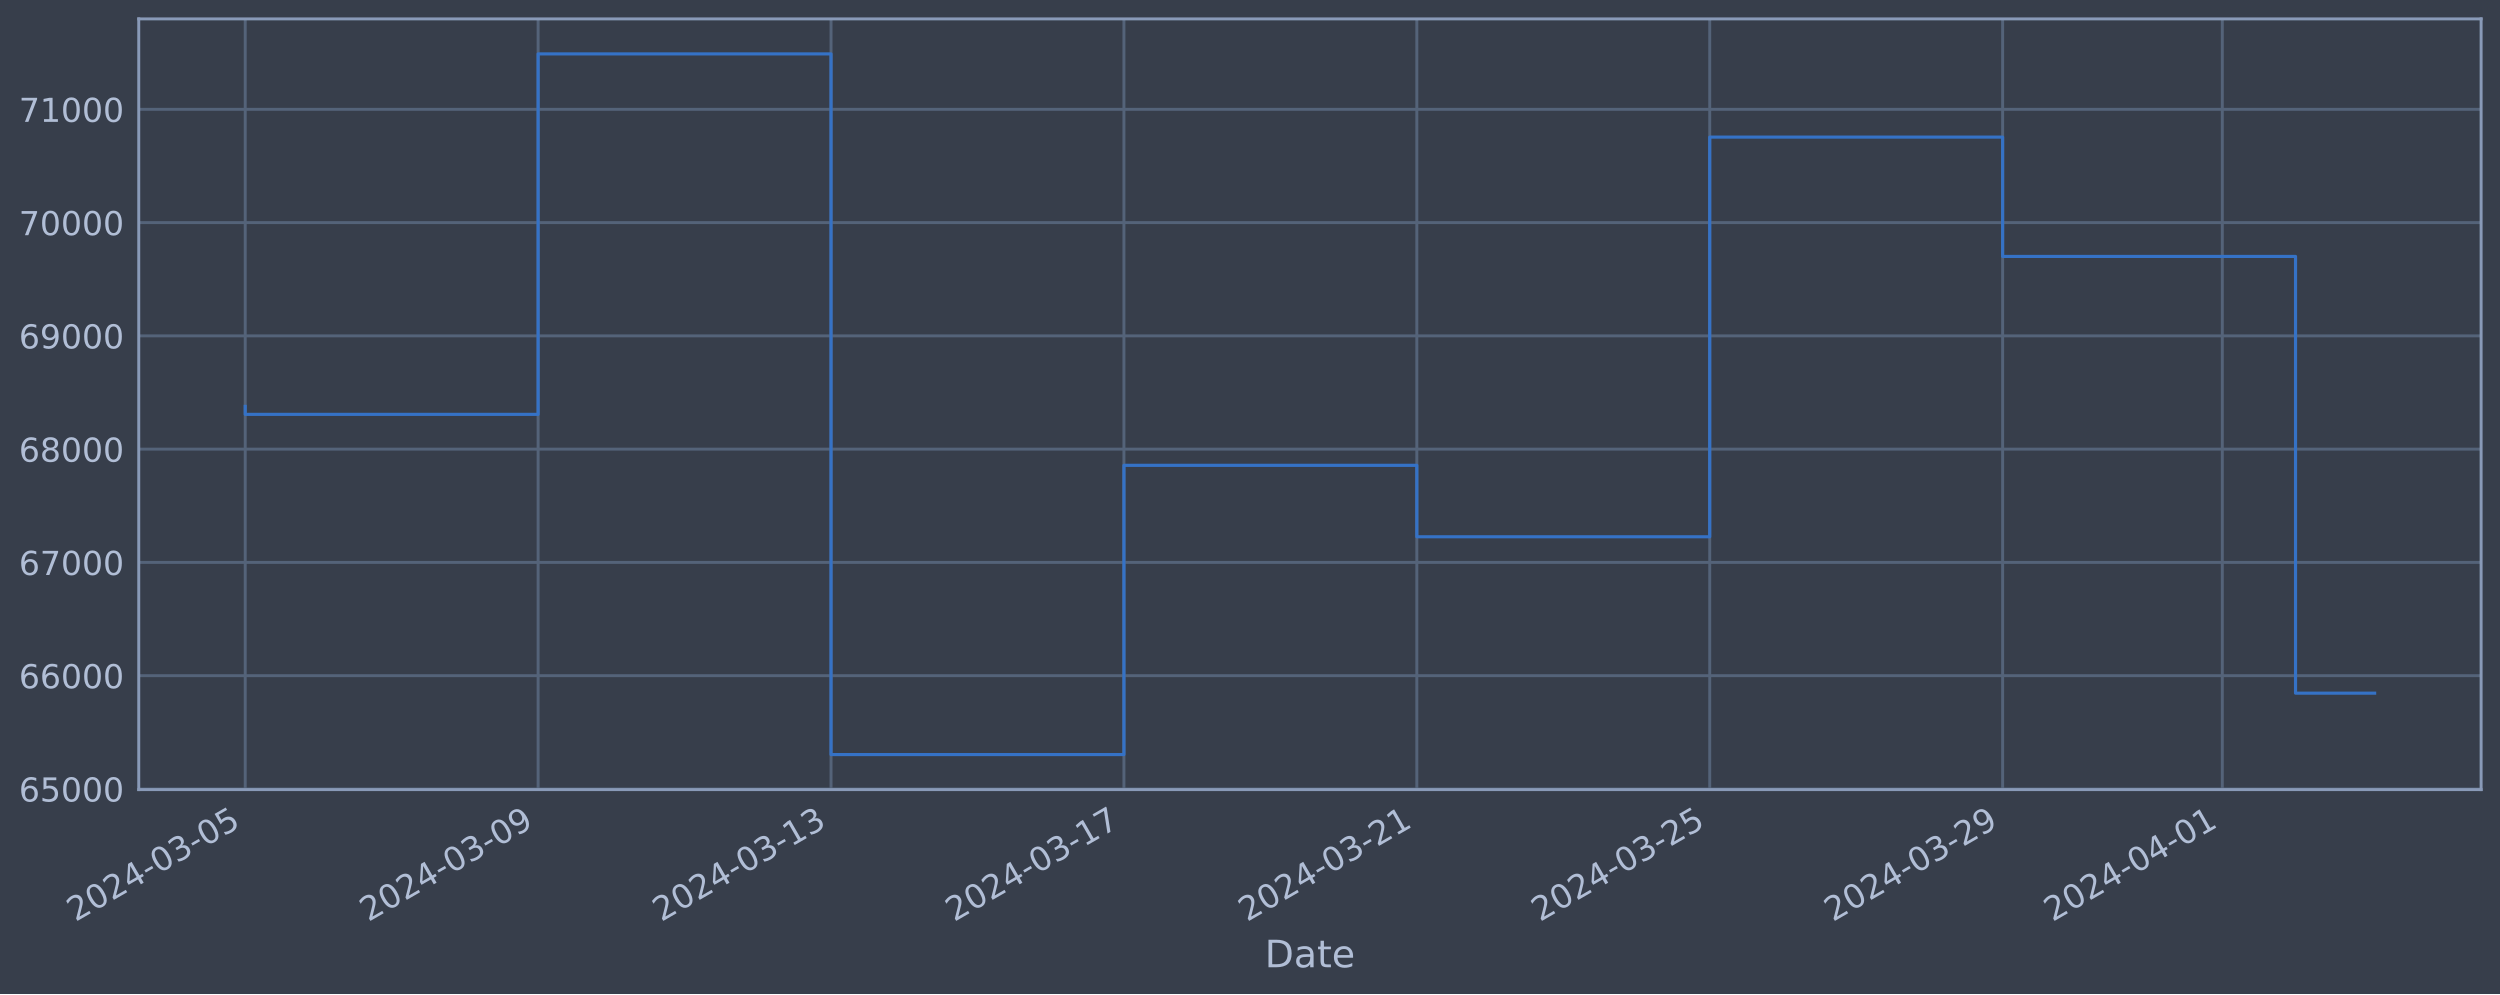
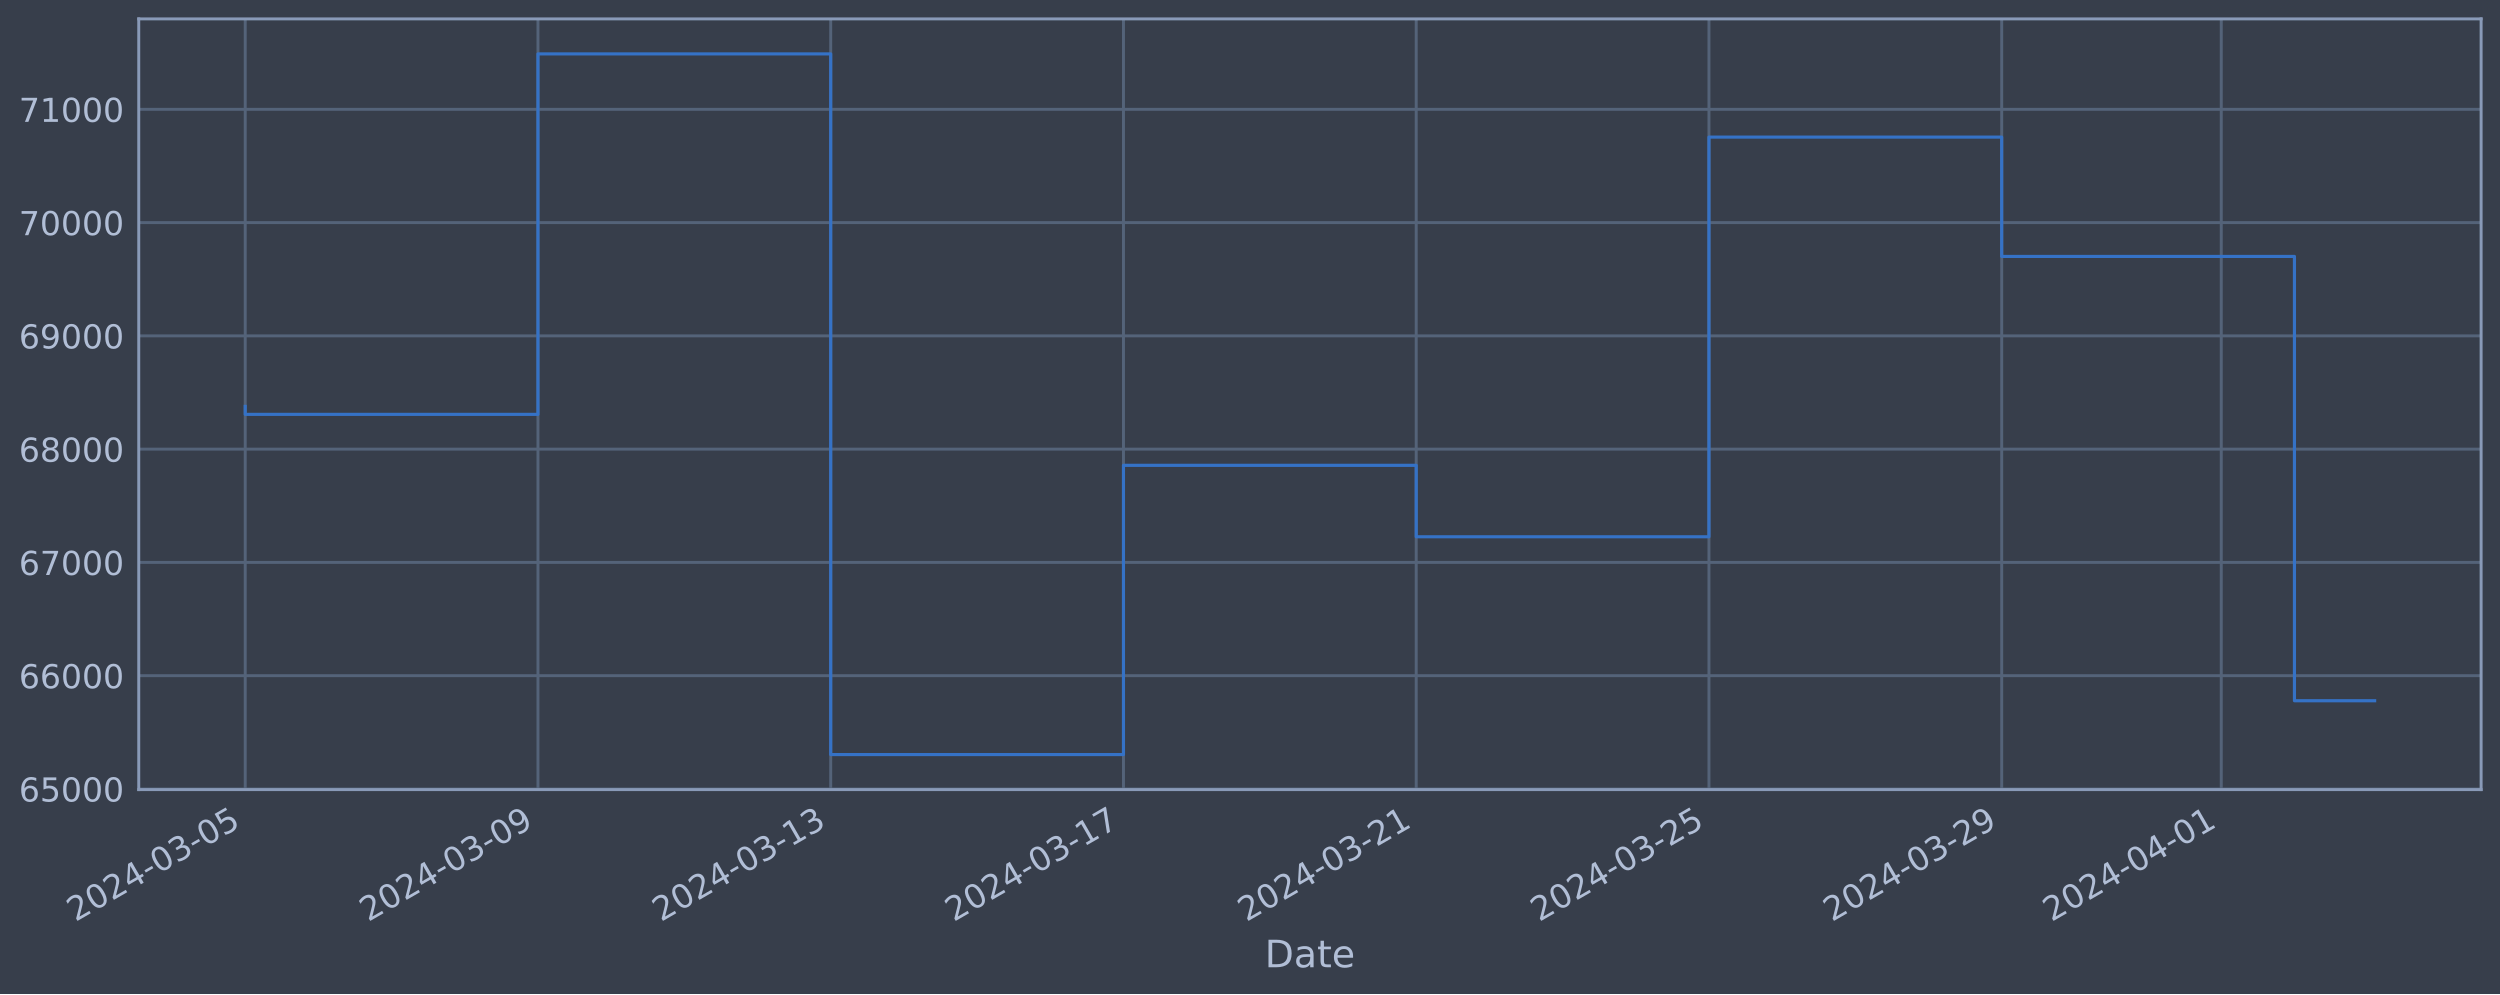
<svg xmlns="http://www.w3.org/2000/svg" xmlns:xlink="http://www.w3.org/1999/xlink" width="952.884pt" height="378.87pt" viewBox="0 0 952.884 378.87" version="1.1">
  <defs>
    <style type="text/css">*{stroke-linejoin: round; stroke-linecap: butt}</style>
  </defs>
  <g id="figure_1">
    <g id="patch_1">
      <path d="M 0 378.87  L 952.884 378.87  L 952.884 0  L 0 0  z " style="fill: #373e4b" />
    </g>
    <g id="axes_1">
      <g id="patch_2">
        <path d="M 52.884 300.96  L 945.684 300.96  L 945.684 7.2  L 52.884 7.2  z " style="fill: #373e4b" />
      </g>
      <g id="matplotlib.axis_1">
        <g id="xtick_1">
          <g id="line2d_1">
-             <path d="M 93.466 300.96  L 93.466 7.2  " clip-path="url(#p790ba0de7f)" style="fill: none; stroke: #546379; stroke-width: 1.12; stroke-linecap: square" />
+             <path d="M 93.466 300.96  L 93.466 7.2  " clip-path="url(#pc88c42a943)" style="fill: none; stroke: #546379; stroke-width: 1.12; stroke-linecap: square" />
          </g>
          <g id="line2d_2" />
          <g id="text_1">
            <g style="fill: #b1bed6" transform="translate(28.74006 351.4642) rotate(-30) scale(0.126 -0.126)">
              <defs>
                <path id="DejaVuSans-32" d="M 1228 531  L 3431 531  L 3431 0  L 469 0  L 469 531  Q 828 903 1448 1529  Q 2069 2156 2228 2338  Q 2531 2678 2651 2914  Q 2772 3150 2772 3378  Q 2772 3750 2511 3984  Q 2250 4219 1831 4219  Q 1534 4219 1204 4116  Q 875 4013 500 3803  L 500 4441  Q 881 4594 1212 4672  Q 1544 4750 1819 4750  Q 2544 4750 2975 4387  Q 3406 4025 3406 3419  Q 3406 3131 3298 2873  Q 3191 2616 2906 2266  Q 2828 2175 2409 1742  Q 1991 1309 1228 531  z " transform="scale(0.015625)" />
                <path id="DejaVuSans-30" d="M 2034 4250  Q 1547 4250 1301 3770  Q 1056 3291 1056 2328  Q 1056 1369 1301 889  Q 1547 409 2034 409  Q 2525 409 2770 889  Q 3016 1369 3016 2328  Q 3016 3291 2770 3770  Q 2525 4250 2034 4250  z M 2034 4750  Q 2819 4750 3233 4129  Q 3647 3509 3647 2328  Q 3647 1150 3233 529  Q 2819 -91 2034 -91  Q 1250 -91 836 529  Q 422 1150 422 2328  Q 422 3509 836 4129  Q 1250 4750 2034 4750  z " transform="scale(0.015625)" />
                <path id="DejaVuSans-34" d="M 2419 4116  L 825 1625  L 2419 1625  L 2419 4116  z M 2253 4666  L 3047 4666  L 3047 1625  L 3713 1625  L 3713 1100  L 3047 1100  L 3047 0  L 2419 0  L 2419 1100  L 313 1100  L 313 1709  L 2253 4666  z " transform="scale(0.015625)" />
                <path id="DejaVuSans-2d" d="M 313 2009  L 1997 2009  L 1997 1497  L 313 1497  L 313 2009  z " transform="scale(0.015625)" />
                <path id="DejaVuSans-33" d="M 2597 2516  Q 3050 2419 3304 2112  Q 3559 1806 3559 1356  Q 3559 666 3084 287  Q 2609 -91 1734 -91  Q 1441 -91 1130 -33  Q 819 25 488 141  L 488 750  Q 750 597 1062 519  Q 1375 441 1716 441  Q 2309 441 2620 675  Q 2931 909 2931 1356  Q 2931 1769 2642 2001  Q 2353 2234 1838 2234  L 1294 2234  L 1294 2753  L 1863 2753  Q 2328 2753 2575 2939  Q 2822 3125 2822 3475  Q 2822 3834 2567 4026  Q 2313 4219 1838 4219  Q 1578 4219 1281 4162  Q 984 4106 628 3988  L 628 4550  Q 988 4650 1302 4700  Q 1616 4750 1894 4750  Q 2613 4750 3031 4423  Q 3450 4097 3450 3541  Q 3450 3153 3228 2886  Q 3006 2619 2597 2516  z " transform="scale(0.015625)" />
                <path id="DejaVuSans-35" d="M 691 4666  L 3169 4666  L 3169 4134  L 1269 4134  L 1269 2991  Q 1406 3038 1543 3061  Q 1681 3084 1819 3084  Q 2600 3084 3056 2656  Q 3513 2228 3513 1497  Q 3513 744 3044 326  Q 2575 -91 1722 -91  Q 1428 -91 1123 -41  Q 819 9 494 109  L 494 744  Q 775 591 1075 516  Q 1375 441 1709 441  Q 2250 441 2565 725  Q 2881 1009 2881 1497  Q 2881 1984 2565 2268  Q 2250 2553 1709 2553  Q 1456 2553 1204 2497  Q 953 2441 691 2322  L 691 4666  z " transform="scale(0.015625)" />
              </defs>
              <use xlink:href="#DejaVuSans-32" />
              <use xlink:href="#DejaVuSans-30" x="63.623" />
              <use xlink:href="#DejaVuSans-32" x="127.246" />
              <use xlink:href="#DejaVuSans-34" x="190.869" />
              <use xlink:href="#DejaVuSans-2d" x="254.492" />
              <use xlink:href="#DejaVuSans-30" x="290.576" />
              <use xlink:href="#DejaVuSans-33" x="354.199" />
              <use xlink:href="#DejaVuSans-2d" x="417.822" />
              <use xlink:href="#DejaVuSans-30" x="453.906" />
              <use xlink:href="#DejaVuSans-35" x="517.529" />
            </g>
          </g>
        </g>
        <g id="xtick_2">
          <g id="line2d_3">
-             <path d="M 205.106 300.96  L 205.106 7.2  " clip-path="url(#p790ba0de7f)" style="fill: none; stroke: #546379; stroke-width: 1.12; stroke-linecap: square" />
+             <path d="M 205.047 300.96  L 205.047 7.2  " clip-path="url(#pc88c42a943)" style="fill: none; stroke: #546379; stroke-width: 1.12; stroke-linecap: square" />
          </g>
          <g id="line2d_4" />
          <g id="text_2">
-             <g style="fill: #b1bed6" transform="translate(140.3806 351.4642) rotate(-30) scale(0.126 -0.126)">
+             <g style="fill: #b1bed6" transform="translate(140.3216 351.4642) rotate(-30) scale(0.126 -0.126)">
              <defs>
                <path id="DejaVuSans-39" d="M 703 97  L 703 672  Q 941 559 1184 500  Q 1428 441 1663 441  Q 2288 441 2617 861  Q 2947 1281 2994 2138  Q 2813 1869 2534 1725  Q 2256 1581 1919 1581  Q 1219 1581 811 2004  Q 403 2428 403 3163  Q 403 3881 828 4315  Q 1253 4750 1959 4750  Q 2769 4750 3195 4129  Q 3622 3509 3622 2328  Q 3622 1225 3098 567  Q 2575 -91 1691 -91  Q 1453 -91 1209 -44  Q 966 3 703 97  z M 1959 2075  Q 2384 2075 2632 2365  Q 2881 2656 2881 3163  Q 2881 3666 2632 3958  Q 2384 4250 1959 4250  Q 1534 4250 1286 3958  Q 1038 3666 1038 3163  Q 1038 2656 1286 2365  Q 1534 2075 1959 2075  z " transform="scale(0.015625)" />
              </defs>
              <use xlink:href="#DejaVuSans-32" />
              <use xlink:href="#DejaVuSans-30" x="63.623" />
              <use xlink:href="#DejaVuSans-32" x="127.246" />
              <use xlink:href="#DejaVuSans-34" x="190.869" />
              <use xlink:href="#DejaVuSans-2d" x="254.492" />
              <use xlink:href="#DejaVuSans-30" x="290.576" />
              <use xlink:href="#DejaVuSans-33" x="354.199" />
              <use xlink:href="#DejaVuSans-2d" x="417.822" />
              <use xlink:href="#DejaVuSans-30" x="453.906" />
              <use xlink:href="#DejaVuSans-39" x="517.529" />
            </g>
          </g>
        </g>
        <g id="xtick_3">
          <g id="line2d_5">
-             <path d="M 316.747 300.96  L 316.747 7.2  " clip-path="url(#p790ba0de7f)" style="fill: none; stroke: #546379; stroke-width: 1.12; stroke-linecap: square" />
+             <path d="M 316.629 300.96  L 316.629 7.2  " clip-path="url(#pc88c42a943)" style="fill: none; stroke: #546379; stroke-width: 1.12; stroke-linecap: square" />
          </g>
          <g id="line2d_6" />
          <g id="text_3">
-             <g style="fill: #b1bed6" transform="translate(252.0212 351.4642) rotate(-30) scale(0.126 -0.126)">
+             <g style="fill: #b1bed6" transform="translate(251.9031 351.4642) rotate(-30) scale(0.126 -0.126)">
              <defs>
                <path id="DejaVuSans-31" d="M 794 531  L 1825 531  L 1825 4091  L 703 3866  L 703 4441  L 1819 4666  L 2450 4666  L 2450 531  L 3481 531  L 3481 0  L 794 0  L 794 531  z " transform="scale(0.015625)" />
              </defs>
              <use xlink:href="#DejaVuSans-32" />
              <use xlink:href="#DejaVuSans-30" x="63.623" />
              <use xlink:href="#DejaVuSans-32" x="127.246" />
              <use xlink:href="#DejaVuSans-34" x="190.869" />
              <use xlink:href="#DejaVuSans-2d" x="254.492" />
              <use xlink:href="#DejaVuSans-30" x="290.576" />
              <use xlink:href="#DejaVuSans-33" x="354.199" />
              <use xlink:href="#DejaVuSans-2d" x="417.822" />
              <use xlink:href="#DejaVuSans-31" x="453.906" />
              <use xlink:href="#DejaVuSans-33" x="517.529" />
            </g>
          </g>
        </g>
        <g id="xtick_4">
          <g id="line2d_7">
-             <path d="M 428.387 300.96  L 428.387 7.2  " clip-path="url(#p790ba0de7f)" style="fill: none; stroke: #546379; stroke-width: 1.12; stroke-linecap: square" />
+             <path d="M 428.21 300.96  L 428.21 7.2  " clip-path="url(#pc88c42a943)" style="fill: none; stroke: #546379; stroke-width: 1.12; stroke-linecap: square" />
          </g>
          <g id="line2d_8" />
          <g id="text_4">
-             <g style="fill: #b1bed6" transform="translate(363.6618 351.4642) rotate(-30) scale(0.126 -0.126)">
+             <g style="fill: #b1bed6" transform="translate(363.4846 351.4642) rotate(-30) scale(0.126 -0.126)">
              <defs>
                <path id="DejaVuSans-37" d="M 525 4666  L 3525 4666  L 3525 4397  L 1831 0  L 1172 0  L 2766 4134  L 525 4134  L 525 4666  z " transform="scale(0.015625)" />
              </defs>
              <use xlink:href="#DejaVuSans-32" />
              <use xlink:href="#DejaVuSans-30" x="63.623" />
              <use xlink:href="#DejaVuSans-32" x="127.246" />
              <use xlink:href="#DejaVuSans-34" x="190.869" />
              <use xlink:href="#DejaVuSans-2d" x="254.492" />
              <use xlink:href="#DejaVuSans-30" x="290.576" />
              <use xlink:href="#DejaVuSans-33" x="354.199" />
              <use xlink:href="#DejaVuSans-2d" x="417.822" />
              <use xlink:href="#DejaVuSans-31" x="453.906" />
              <use xlink:href="#DejaVuSans-37" x="517.529" />
            </g>
          </g>
        </g>
        <g id="xtick_5">
          <g id="line2d_9">
-             <path d="M 540.028 300.96  L 540.028 7.2  " clip-path="url(#p790ba0de7f)" style="fill: none; stroke: #546379; stroke-width: 1.12; stroke-linecap: square" />
+             <path d="M 539.792 300.96  L 539.792 7.2  " clip-path="url(#pc88c42a943)" style="fill: none; stroke: #546379; stroke-width: 1.12; stroke-linecap: square" />
          </g>
          <g id="line2d_10" />
          <g id="text_5">
-             <g style="fill: #b1bed6" transform="translate(475.3024 351.4642) rotate(-30) scale(0.126 -0.126)">
+             <g style="fill: #b1bed6" transform="translate(475.0661 351.4642) rotate(-30) scale(0.126 -0.126)">
              <use xlink:href="#DejaVuSans-32" />
              <use xlink:href="#DejaVuSans-30" x="63.623" />
              <use xlink:href="#DejaVuSans-32" x="127.246" />
              <use xlink:href="#DejaVuSans-34" x="190.869" />
              <use xlink:href="#DejaVuSans-2d" x="254.492" />
              <use xlink:href="#DejaVuSans-30" x="290.576" />
              <use xlink:href="#DejaVuSans-33" x="354.199" />
              <use xlink:href="#DejaVuSans-2d" x="417.822" />
              <use xlink:href="#DejaVuSans-32" x="453.906" />
              <use xlink:href="#DejaVuSans-31" x="517.529" />
            </g>
          </g>
        </g>
        <g id="xtick_6">
          <g id="line2d_11">
-             <path d="M 651.668 300.96  L 651.668 7.2  " clip-path="url(#p790ba0de7f)" style="fill: none; stroke: #546379; stroke-width: 1.12; stroke-linecap: square" />
+             <path d="M 651.373 300.96  L 651.373 7.2  " clip-path="url(#pc88c42a943)" style="fill: none; stroke: #546379; stroke-width: 1.12; stroke-linecap: square" />
          </g>
          <g id="line2d_12" />
          <g id="text_6">
-             <g style="fill: #b1bed6" transform="translate(586.9429 351.4642) rotate(-30) scale(0.126 -0.126)">
+             <g style="fill: #b1bed6" transform="translate(586.6476 351.4642) rotate(-30) scale(0.126 -0.126)">
              <use xlink:href="#DejaVuSans-32" />
              <use xlink:href="#DejaVuSans-30" x="63.623" />
              <use xlink:href="#DejaVuSans-32" x="127.246" />
              <use xlink:href="#DejaVuSans-34" x="190.869" />
              <use xlink:href="#DejaVuSans-2d" x="254.492" />
              <use xlink:href="#DejaVuSans-30" x="290.576" />
              <use xlink:href="#DejaVuSans-33" x="354.199" />
              <use xlink:href="#DejaVuSans-2d" x="417.822" />
              <use xlink:href="#DejaVuSans-32" x="453.906" />
              <use xlink:href="#DejaVuSans-35" x="517.529" />
            </g>
          </g>
        </g>
        <g id="xtick_7">
          <g id="line2d_13">
-             <path d="M 763.309 300.96  L 763.309 7.2  " clip-path="url(#p790ba0de7f)" style="fill: none; stroke: #546379; stroke-width: 1.12; stroke-linecap: square" />
+             <path d="M 762.955 300.96  L 762.955 7.2  " clip-path="url(#pc88c42a943)" style="fill: none; stroke: #546379; stroke-width: 1.12; stroke-linecap: square" />
          </g>
          <g id="line2d_14" />
          <g id="text_7">
-             <g style="fill: #b1bed6" transform="translate(698.5835 351.4642) rotate(-30) scale(0.126 -0.126)">
+             <g style="fill: #b1bed6" transform="translate(698.2291 351.4642) rotate(-30) scale(0.126 -0.126)">
              <use xlink:href="#DejaVuSans-32" />
              <use xlink:href="#DejaVuSans-30" x="63.623" />
              <use xlink:href="#DejaVuSans-32" x="127.246" />
              <use xlink:href="#DejaVuSans-34" x="190.869" />
              <use xlink:href="#DejaVuSans-2d" x="254.492" />
              <use xlink:href="#DejaVuSans-30" x="290.576" />
              <use xlink:href="#DejaVuSans-33" x="354.199" />
              <use xlink:href="#DejaVuSans-2d" x="417.822" />
              <use xlink:href="#DejaVuSans-32" x="453.906" />
              <use xlink:href="#DejaVuSans-39" x="517.529" />
            </g>
          </g>
        </g>
        <g id="xtick_8">
          <g id="line2d_15">
-             <path d="M 847.039 300.96  L 847.039 7.2  " clip-path="url(#p790ba0de7f)" style="fill: none; stroke: #546379; stroke-width: 1.12; stroke-linecap: square" />
+             <path d="M 846.641 300.96  L 846.641 7.2  " clip-path="url(#pc88c42a943)" style="fill: none; stroke: #546379; stroke-width: 1.12; stroke-linecap: square" />
          </g>
          <g id="line2d_16" />
          <g id="text_8">
-             <g style="fill: #b1bed6" transform="translate(782.314 351.4642) rotate(-30) scale(0.126 -0.126)">
+             <g style="fill: #b1bed6" transform="translate(781.9153 351.4642) rotate(-30) scale(0.126 -0.126)">
              <use xlink:href="#DejaVuSans-32" />
              <use xlink:href="#DejaVuSans-30" x="63.623" />
              <use xlink:href="#DejaVuSans-32" x="127.246" />
              <use xlink:href="#DejaVuSans-34" x="190.869" />
              <use xlink:href="#DejaVuSans-2d" x="254.492" />
              <use xlink:href="#DejaVuSans-30" x="290.576" />
              <use xlink:href="#DejaVuSans-34" x="354.199" />
              <use xlink:href="#DejaVuSans-2d" x="417.822" />
              <use xlink:href="#DejaVuSans-30" x="453.906" />
              <use xlink:href="#DejaVuSans-31" x="517.529" />
            </g>
          </g>
        </g>
        <g id="text_9">
          <g style="fill: #b1bed6" transform="translate(482.0746 368.6753) scale(0.144 -0.144)">
            <defs>
              <path id="DejaVuSans-44" d="M 1259 4147  L 1259 519  L 2022 519  Q 2988 519 3436 956  Q 3884 1394 3884 2338  Q 3884 3275 3436 3711  Q 2988 4147 2022 4147  L 1259 4147  z M 628 4666  L 1925 4666  Q 3281 4666 3915 4102  Q 4550 3538 4550 2338  Q 4550 1131 3912 565  Q 3275 0 1925 0  L 628 0  L 628 4666  z " transform="scale(0.015625)" />
              <path id="DejaVuSans-61" d="M 2194 1759  Q 1497 1759 1228 1600  Q 959 1441 959 1056  Q 959 750 1161 570  Q 1363 391 1709 391  Q 2188 391 2477 730  Q 2766 1069 2766 1631  L 2766 1759  L 2194 1759  z M 3341 1997  L 3341 0  L 2766 0  L 2766 531  Q 2569 213 2275 61  Q 1981 -91 1556 -91  Q 1019 -91 701 211  Q 384 513 384 1019  Q 384 1609 779 1909  Q 1175 2209 1959 2209  L 2766 2209  L 2766 2266  Q 2766 2663 2505 2880  Q 2244 3097 1772 3097  Q 1472 3097 1187 3025  Q 903 2953 641 2809  L 641 3341  Q 956 3463 1253 3523  Q 1550 3584 1831 3584  Q 2591 3584 2966 3190  Q 3341 2797 3341 1997  z " transform="scale(0.015625)" />
              <path id="DejaVuSans-74" d="M 1172 4494  L 1172 3500  L 2356 3500  L 2356 3053  L 1172 3053  L 1172 1153  Q 1172 725 1289 603  Q 1406 481 1766 481  L 2356 481  L 2356 0  L 1766 0  Q 1100 0 847 248  Q 594 497 594 1153  L 594 3053  L 172 3053  L 172 3500  L 594 3500  L 594 4494  L 1172 4494  z " transform="scale(0.015625)" />
              <path id="DejaVuSans-65" d="M 3597 1894  L 3597 1613  L 953 1613  Q 991 1019 1311 708  Q 1631 397 2203 397  Q 2534 397 2845 478  Q 3156 559 3463 722  L 3463 178  Q 3153 47 2828 -22  Q 2503 -91 2169 -91  Q 1331 -91 842 396  Q 353 884 353 1716  Q 353 2575 817 3079  Q 1281 3584 2069 3584  Q 2775 3584 3186 3129  Q 3597 2675 3597 1894  z M 3022 2063  Q 3016 2534 2758 2815  Q 2500 3097 2075 3097  Q 1594 3097 1305 2825  Q 1016 2553 972 2059  L 3022 2063  z " transform="scale(0.015625)" />
            </defs>
            <use xlink:href="#DejaVuSans-44" />
            <use xlink:href="#DejaVuSans-61" x="77.002" />
            <use xlink:href="#DejaVuSans-74" x="138.281" />
            <use xlink:href="#DejaVuSans-65" x="177.49" />
          </g>
        </g>
      </g>
      <g id="matplotlib.axis_2">
        <g id="ytick_1">
          <g id="line2d_17">
-             <path d="M 52.884 300.718  L 945.684 300.718  " clip-path="url(#p790ba0de7f)" style="fill: none; stroke: #546379; stroke-width: 1.12; stroke-linecap: square" />
+             <path d="M 52.884 300.718  L 945.684 300.718  " clip-path="url(#pc88c42a943)" style="fill: none; stroke: #546379; stroke-width: 1.12; stroke-linecap: square" />
          </g>
          <g id="line2d_18" />
          <g id="text_10">
            <g style="fill: #b1bed6" transform="translate(7.2 305.5049) scale(0.126 -0.126)">
              <defs>
                <path id="DejaVuSans-36" d="M 2113 2584  Q 1688 2584 1439 2293  Q 1191 2003 1191 1497  Q 1191 994 1439 701  Q 1688 409 2113 409  Q 2538 409 2786 701  Q 3034 994 3034 1497  Q 3034 2003 2786 2293  Q 2538 2584 2113 2584  z M 3366 4563  L 3366 3988  Q 3128 4100 2886 4159  Q 2644 4219 2406 4219  Q 1781 4219 1451 3797  Q 1122 3375 1075 2522  Q 1259 2794 1537 2939  Q 1816 3084 2150 3084  Q 2853 3084 3261 2657  Q 3669 2231 3669 1497  Q 3669 778 3244 343  Q 2819 -91 2113 -91  Q 1303 -91 875 529  Q 447 1150 447 2328  Q 447 3434 972 4092  Q 1497 4750 2381 4750  Q 2619 4750 2861 4703  Q 3103 4656 3366 4563  z " transform="scale(0.015625)" />
              </defs>
              <use xlink:href="#DejaVuSans-36" />
              <use xlink:href="#DejaVuSans-35" x="63.623" />
              <use xlink:href="#DejaVuSans-30" x="127.246" />
              <use xlink:href="#DejaVuSans-30" x="190.869" />
              <use xlink:href="#DejaVuSans-30" x="254.492" />
            </g>
          </g>
        </g>
        <g id="ytick_2">
          <g id="line2d_19">
-             <path d="M 52.884 257.544  L 945.684 257.544  " clip-path="url(#p790ba0de7f)" style="fill: none; stroke: #546379; stroke-width: 1.12; stroke-linecap: square" />
+             <path d="M 52.884 257.544  L 945.684 257.544  " clip-path="url(#pc88c42a943)" style="fill: none; stroke: #546379; stroke-width: 1.12; stroke-linecap: square" />
          </g>
          <g id="line2d_20" />
          <g id="text_11">
            <g style="fill: #b1bed6" transform="translate(7.2 262.331) scale(0.126 -0.126)">
              <use xlink:href="#DejaVuSans-36" />
              <use xlink:href="#DejaVuSans-36" x="63.623" />
              <use xlink:href="#DejaVuSans-30" x="127.246" />
              <use xlink:href="#DejaVuSans-30" x="190.869" />
              <use xlink:href="#DejaVuSans-30" x="254.492" />
            </g>
          </g>
        </g>
        <g id="ytick_3">
          <g id="line2d_21">
-             <path d="M 52.884 214.37  L 945.684 214.37  " clip-path="url(#p790ba0de7f)" style="fill: none; stroke: #546379; stroke-width: 1.12; stroke-linecap: square" />
+             <path d="M 52.884 214.37  L 945.684 214.37  " clip-path="url(#pc88c42a943)" style="fill: none; stroke: #546379; stroke-width: 1.12; stroke-linecap: square" />
          </g>
          <g id="line2d_22" />
          <g id="text_12">
            <g style="fill: #b1bed6" transform="translate(7.2 219.157) scale(0.126 -0.126)">
              <use xlink:href="#DejaVuSans-36" />
              <use xlink:href="#DejaVuSans-37" x="63.623" />
              <use xlink:href="#DejaVuSans-30" x="127.246" />
              <use xlink:href="#DejaVuSans-30" x="190.869" />
              <use xlink:href="#DejaVuSans-30" x="254.492" />
            </g>
          </g>
        </g>
        <g id="ytick_4">
          <g id="line2d_23">
-             <path d="M 52.884 171.196  L 945.684 171.196  " clip-path="url(#p790ba0de7f)" style="fill: none; stroke: #546379; stroke-width: 1.12; stroke-linecap: square" />
+             <path d="M 52.884 171.196  L 945.684 171.196  " clip-path="url(#pc88c42a943)" style="fill: none; stroke: #546379; stroke-width: 1.12; stroke-linecap: square" />
          </g>
          <g id="line2d_24" />
          <g id="text_13">
            <g style="fill: #b1bed6" transform="translate(7.2 175.9831) scale(0.126 -0.126)">
              <defs>
                <path id="DejaVuSans-38" d="M 2034 2216  Q 1584 2216 1326 1975  Q 1069 1734 1069 1313  Q 1069 891 1326 650  Q 1584 409 2034 409  Q 2484 409 2743 651  Q 3003 894 3003 1313  Q 3003 1734 2745 1975  Q 2488 2216 2034 2216  z M 1403 2484  Q 997 2584 770 2862  Q 544 3141 544 3541  Q 544 4100 942 4425  Q 1341 4750 2034 4750  Q 2731 4750 3128 4425  Q 3525 4100 3525 3541  Q 3525 3141 3298 2862  Q 3072 2584 2669 2484  Q 3125 2378 3379 2068  Q 3634 1759 3634 1313  Q 3634 634 3220 271  Q 2806 -91 2034 -91  Q 1263 -91 848 271  Q 434 634 434 1313  Q 434 1759 690 2068  Q 947 2378 1403 2484  z M 1172 3481  Q 1172 3119 1398 2916  Q 1625 2713 2034 2713  Q 2441 2713 2670 2916  Q 2900 3119 2900 3481  Q 2900 3844 2670 4047  Q 2441 4250 2034 4250  Q 1625 4250 1398 4047  Q 1172 3844 1172 3481  z " transform="scale(0.015625)" />
              </defs>
              <use xlink:href="#DejaVuSans-36" />
              <use xlink:href="#DejaVuSans-38" x="63.623" />
              <use xlink:href="#DejaVuSans-30" x="127.246" />
              <use xlink:href="#DejaVuSans-30" x="190.869" />
              <use xlink:href="#DejaVuSans-30" x="254.492" />
            </g>
          </g>
        </g>
        <g id="ytick_5">
          <g id="line2d_25">
-             <path d="M 52.884 128.022  L 945.684 128.022  " clip-path="url(#p790ba0de7f)" style="fill: none; stroke: #546379; stroke-width: 1.12; stroke-linecap: square" />
+             <path d="M 52.884 128.022  L 945.684 128.022  " clip-path="url(#pc88c42a943)" style="fill: none; stroke: #546379; stroke-width: 1.12; stroke-linecap: square" />
          </g>
          <g id="line2d_26" />
          <g id="text_14">
            <g style="fill: #b1bed6" transform="translate(7.2 132.8092) scale(0.126 -0.126)">
              <use xlink:href="#DejaVuSans-36" />
              <use xlink:href="#DejaVuSans-39" x="63.623" />
              <use xlink:href="#DejaVuSans-30" x="127.246" />
              <use xlink:href="#DejaVuSans-30" x="190.869" />
              <use xlink:href="#DejaVuSans-30" x="254.492" />
            </g>
          </g>
        </g>
        <g id="ytick_6">
          <g id="line2d_27">
-             <path d="M 52.884 84.848  L 945.684 84.848  " clip-path="url(#p790ba0de7f)" style="fill: none; stroke: #546379; stroke-width: 1.12; stroke-linecap: square" />
+             <path d="M 52.884 84.848  L 945.684 84.848  " clip-path="url(#pc88c42a943)" style="fill: none; stroke: #546379; stroke-width: 1.12; stroke-linecap: square" />
          </g>
          <g id="line2d_28" />
          <g id="text_15">
            <g style="fill: #b1bed6" transform="translate(7.2 89.63523) scale(0.126 -0.126)">
              <use xlink:href="#DejaVuSans-37" />
              <use xlink:href="#DejaVuSans-30" x="63.623" />
              <use xlink:href="#DejaVuSans-30" x="127.246" />
              <use xlink:href="#DejaVuSans-30" x="190.869" />
              <use xlink:href="#DejaVuSans-30" x="254.492" />
            </g>
          </g>
        </g>
        <g id="ytick_7">
          <g id="line2d_29">
-             <path d="M 52.884 41.674  L 945.684 41.674  " clip-path="url(#p790ba0de7f)" style="fill: none; stroke: #546379; stroke-width: 1.12; stroke-linecap: square" />
+             <path d="M 52.884 41.674  L 945.684 41.674  " clip-path="url(#pc88c42a943)" style="fill: none; stroke: #546379; stroke-width: 1.12; stroke-linecap: square" />
          </g>
          <g id="line2d_30" />
          <g id="text_16">
            <g style="fill: #b1bed6" transform="translate(7.2 46.4613) scale(0.126 -0.126)">
              <use xlink:href="#DejaVuSans-37" />
              <use xlink:href="#DejaVuSans-31" x="63.623" />
              <use xlink:href="#DejaVuSans-30" x="127.246" />
              <use xlink:href="#DejaVuSans-30" x="190.869" />
              <use xlink:href="#DejaVuSans-30" x="254.492" />
            </g>
          </g>
        </g>
      </g>
      <g id="line2d_31">
-         <path d="M 93.466 154.891  L 93.466 157.946  L 205.106 157.946  L 205.106 20.553  L 316.747 20.553  L 316.747 287.607  L 428.387 287.607  L 428.387 177.362  L 540.028 177.362  L 540.028 204.598  L 651.668 204.598  L 651.668 52.265  L 763.309 52.265  L 763.309 97.744  L 874.95 97.744  L 874.95 264.194  L 905.102 264.194  " clip-path="url(#p790ba0de7f)" style="fill: none; stroke: #3572c6; stroke-width: 1.2; stroke-linecap: square" />
+         <path d="M 93.466 154.891  L 93.466 157.946  L 205.047 157.946  L 205.047 20.553  L 316.629 20.553  L 316.629 287.607  L 428.21 287.607  L 428.21 177.362  L 539.792 177.362  L 539.792 204.598  L 651.373 204.598  L 651.373 52.265  L 762.955 52.265  L 762.955 97.744  L 874.536 97.744  L 874.536 267.088  L 905.102 267.088  " clip-path="url(#pc88c42a943)" style="fill: none; stroke: #3572c6; stroke-width: 1.2; stroke-linecap: square" />
      </g>
      <g id="patch_3">
        <path d="M 52.884 300.96  L 52.884 7.2  " style="fill: none; stroke: #899ab8; stroke-width: 1.12; stroke-linejoin: miter; stroke-linecap: square" />
      </g>
      <g id="patch_4">
        <path d="M 945.684 300.96  L 945.684 7.2  " style="fill: none; stroke: #899ab8; stroke-width: 1.12; stroke-linejoin: miter; stroke-linecap: square" />
      </g>
      <g id="patch_5">
        <path d="M 52.884 300.96  L 945.684 300.96  " style="fill: none; stroke: #899ab8; stroke-width: 1.12; stroke-linejoin: miter; stroke-linecap: square" />
      </g>
      <g id="patch_6">
        <path d="M 52.884 7.2  L 945.684 7.2  " style="fill: none; stroke: #899ab8; stroke-width: 1.12; stroke-linejoin: miter; stroke-linecap: square" />
      </g>
    </g>
  </g>
  <defs>
-     <clipPath id="p790ba0de7f">
+     <clipPath id="pc88c42a943">
      <rect x="52.884" y="7.2" width="892.8" height="293.76" />
    </clipPath>
  </defs>
</svg>
